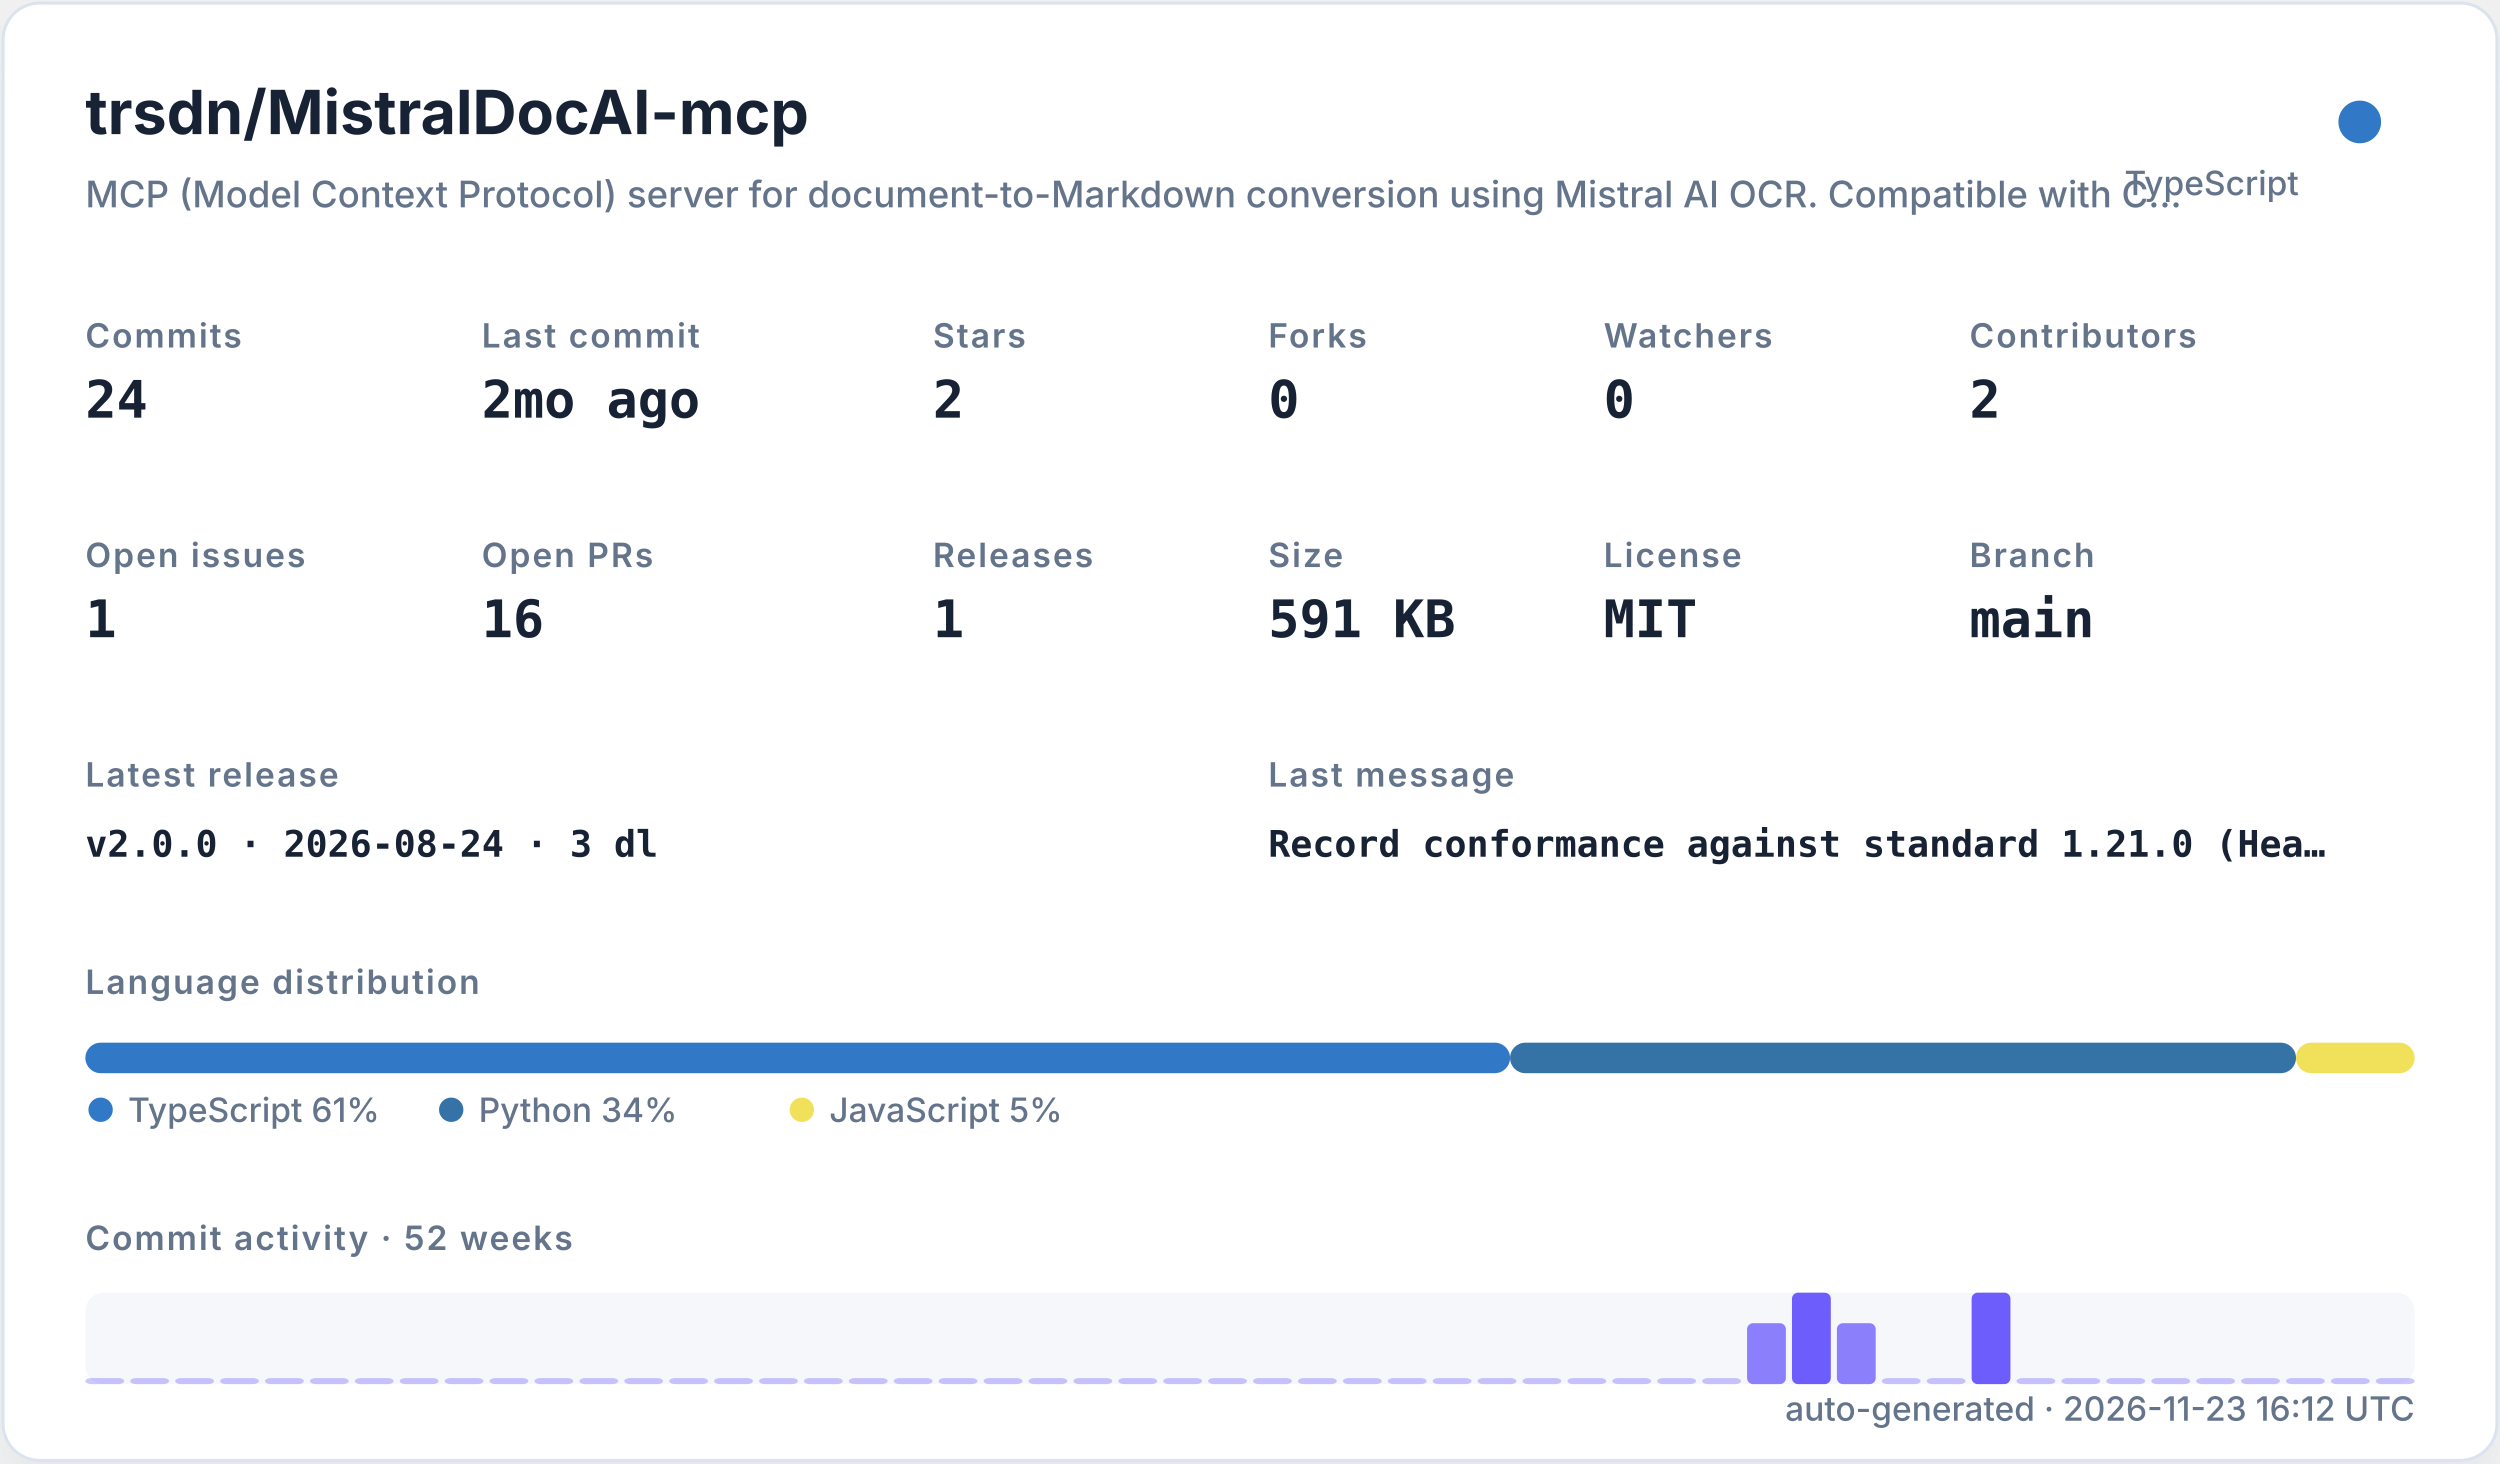
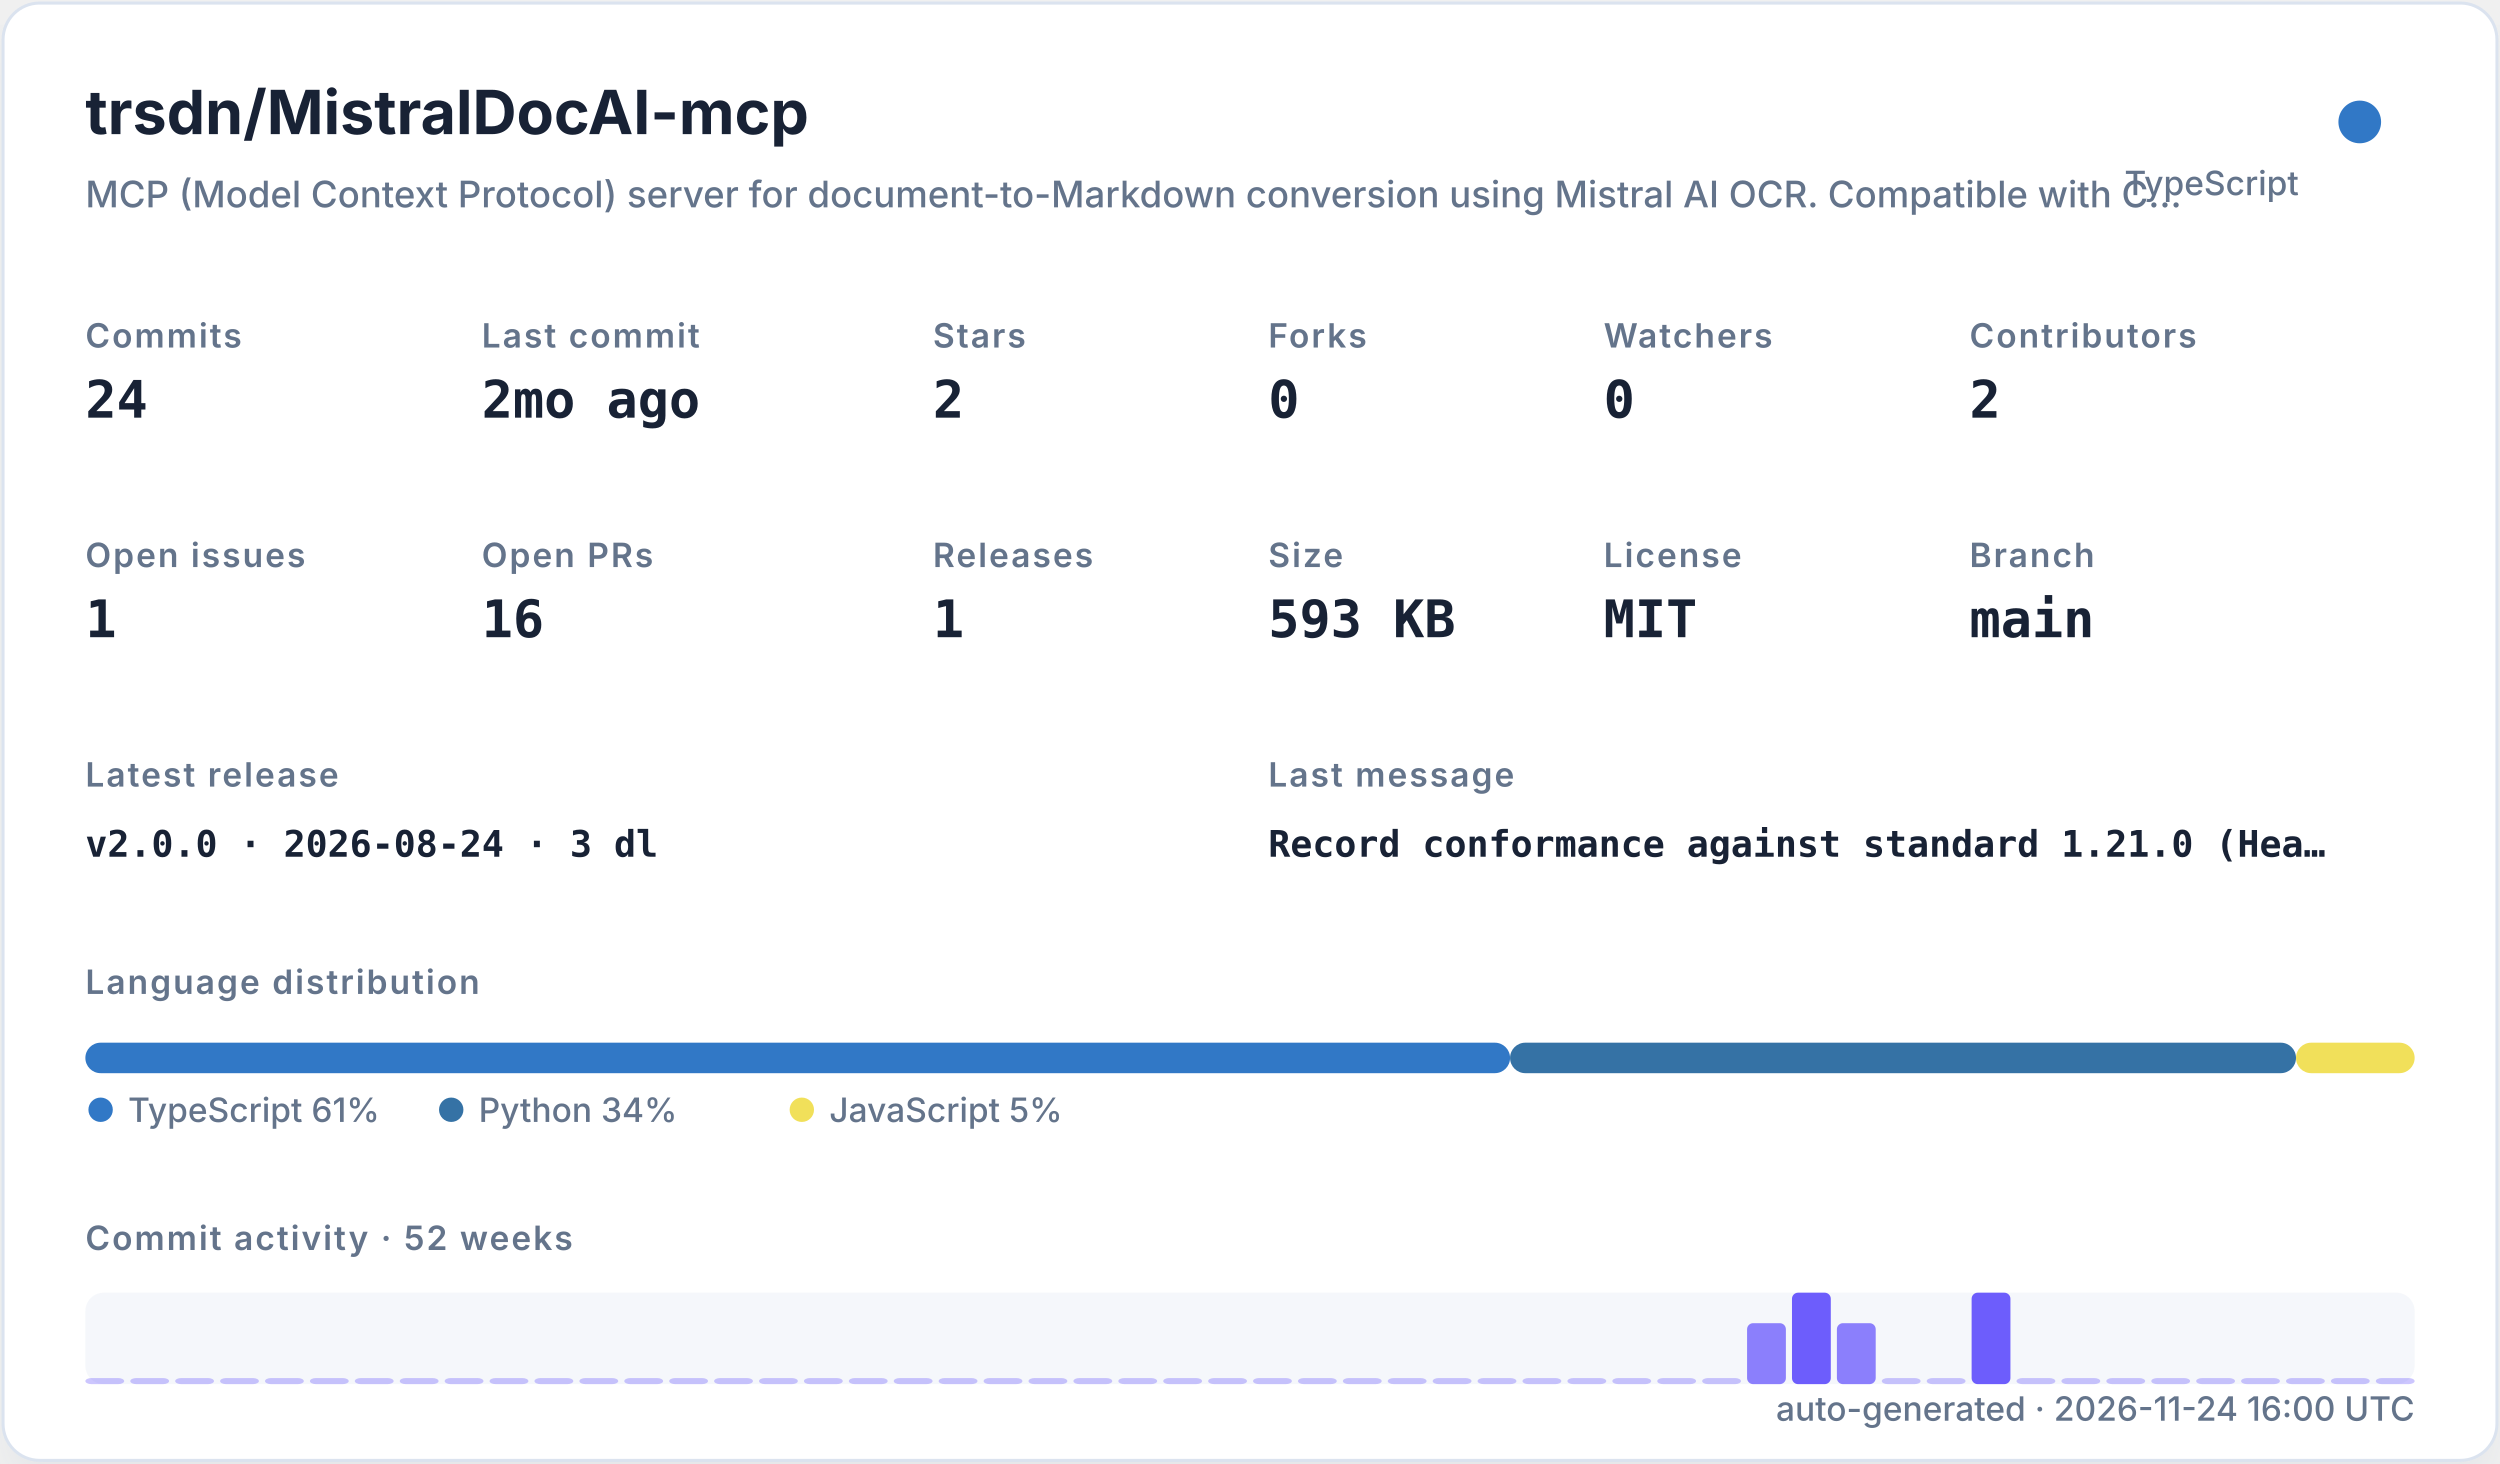
<svg xmlns="http://www.w3.org/2000/svg" width="820" height="480" viewBox="0 0 820 480" role="img">
  <defs>
    <filter id="shadow" x="-10%" y="-10%" width="120%" height="120%">
      <feDropShadow dx="0" dy="8" stdDeviation="10" flood-color="#94a3b8" flood-opacity="0.16" />
    </filter>
    <style>
    .title { font: 700 20px -apple-system,BlinkMacSystemFont,"Segoe UI",sans-serif; fill: #182235; }
    .subtitle { font: 500 12px -apple-system,BlinkMacSystemFont,"Segoe UI",sans-serif; fill: #64748b; }
    .label { font: 600 11px -apple-system,BlinkMacSystemFont,"Segoe UI",sans-serif; fill: #64748b; text-transform: uppercase; letter-spacing: .06em; }
    .value { font: 700 17px ui-monospace,SFMono-Regular,Menlo,monospace; fill: #182235; }
    .small { font: 500 11px -apple-system,BlinkMacSystemFont,"Segoe UI",sans-serif; fill: #64748b; }
    .tiny { font: 500 10px -apple-system,BlinkMacSystemFont,"Segoe UI",sans-serif; fill: #64748b; }
    .mono { font: 650 12px ui-monospace,SFMono-Regular,Menlo,monospace; fill: #182235; }
  </style>
  </defs>
  <rect x="1" y="1" width="818" height="478" rx="12" fill="#ffffff" stroke="#dbe3ef" filter="url(#shadow)" />
  <text x="28" y="44" class="title">trsdn/MistralDocAI-mcp</text>
  <text x="28" y="68" class="subtitle">MCP (Model Context Protocol) server for document-to-Markdown conversion using Mistral AI OCR. Compatible with C…</text>
  <circle cx="774" cy="40" r="7" fill="#3178c6" />
  <text x="754" y="64" text-anchor="end" class="small">TypeScript</text>
  <text x="28" y="114" class="label">Commits</text>
  <text x="28" y="137" class="value">24</text>
  <text x="158" y="114" class="label">Last commit</text>
  <text x="158" y="137" class="value">2mo ago</text>
  <text x="306" y="114" class="label">Stars</text>
  <text x="306" y="137" class="value">2</text>
  <text x="416" y="114" class="label">Forks</text>
  <text x="416" y="137" class="value">0</text>
  <text x="526" y="114" class="label">Watchers</text>
  <text x="526" y="137" class="value">0</text>
  <text x="646" y="114" class="label">Contributors</text>
  <text x="646" y="137" class="value">2</text>
  <text x="28" y="186" class="label">Open issues</text>
  <text x="28" y="209" class="value">1</text>
  <text x="158" y="186" class="label">Open PRs</text>
  <text x="158" y="209" class="value">16</text>
  <text x="306" y="186" class="label">Releases</text>
  <text x="306" y="209" class="value">1</text>
  <text x="416" y="186" class="label">Size</text>
-   <text x="416" y="209" class="value">591 KB</text>
+   <text x="416" y="209" class="value">593 KB</text>
  <text x="526" y="186" class="label">License</text>
  <text x="526" y="209" class="value">MIT</text>
  <text x="646" y="186" class="label">Branch</text>
  <text x="646" y="209" class="value">main</text>
  <text x="28" y="258" class="label">Latest release</text>
  <text x="28" y="281" class="mono">v2.0.0 · 2026-08-24 · 3 dl</text>
  <text x="416" y="258" class="label">Last message</text>
  <text x="416" y="281" class="mono">Record conformance against standard 1.21.0 (Hea…</text>
  <text x="28" y="326" class="label">Language distribution</text>
  <rect x="28.00" y="342" width="467.30" height="10" rx="5" fill="#3178c6" />
  <rect x="495.30" y="342" width="257.79" height="10" rx="5" fill="#3572A5" />
  <rect x="753.09" y="342" width="38.91" height="10" rx="5" fill="#f1e05a" />
  <circle cx="33" cy="364" r="4" fill="#3178c6" />
  <text x="42" y="368" class="small">TypeScript 61%</text>
  <circle cx="148" cy="364" r="4" fill="#3572A5" />
  <text x="157" y="368" class="small">Python 34%</text>
  <circle cx="263" cy="364" r="4" fill="#f1e05a" />
  <text x="272" y="368" class="small">JavaScript 5%</text>
  <text x="28" y="410" class="label">Commit activity · 52 weeks</text>
  <rect x="28" y="424" width="764" height="30" rx="6" fill="#e8edf5" opacity=".42" />
  <rect x="28.00" y="452.00" width="12.73" height="2.00" rx="2" fill="#6d5dfc" opacity="0.35" />
  <rect x="42.73" y="452.00" width="12.73" height="2.00" rx="2" fill="#6d5dfc" opacity="0.35" />
  <rect x="57.46" y="452.00" width="12.73" height="2.00" rx="2" fill="#6d5dfc" opacity="0.35" />
  <rect x="72.19" y="452.00" width="12.73" height="2.00" rx="2" fill="#6d5dfc" opacity="0.35" />
  <rect x="86.92" y="452.00" width="12.73" height="2.00" rx="2" fill="#6d5dfc" opacity="0.35" />
  <rect x="101.65" y="452.00" width="12.73" height="2.00" rx="2" fill="#6d5dfc" opacity="0.35" />
  <rect x="116.38" y="452.00" width="12.73" height="2.00" rx="2" fill="#6d5dfc" opacity="0.35" />
  <rect x="131.12" y="452.00" width="12.73" height="2.00" rx="2" fill="#6d5dfc" opacity="0.35" />
  <rect x="145.85" y="452.00" width="12.73" height="2.00" rx="2" fill="#6d5dfc" opacity="0.35" />
  <rect x="160.58" y="452.00" width="12.73" height="2.00" rx="2" fill="#6d5dfc" opacity="0.35" />
  <rect x="175.31" y="452.00" width="12.73" height="2.00" rx="2" fill="#6d5dfc" opacity="0.35" />
  <rect x="190.04" y="452.00" width="12.73" height="2.00" rx="2" fill="#6d5dfc" opacity="0.35" />
  <rect x="204.77" y="452.00" width="12.73" height="2.00" rx="2" fill="#6d5dfc" opacity="0.35" />
  <rect x="219.50" y="452.00" width="12.73" height="2.00" rx="2" fill="#6d5dfc" opacity="0.35" />
  <rect x="234.23" y="452.00" width="12.73" height="2.00" rx="2" fill="#6d5dfc" opacity="0.35" />
  <rect x="248.96" y="452.00" width="12.73" height="2.00" rx="2" fill="#6d5dfc" opacity="0.35" />
  <rect x="263.69" y="452.00" width="12.73" height="2.00" rx="2" fill="#6d5dfc" opacity="0.35" />
  <rect x="278.42" y="452.00" width="12.73" height="2.00" rx="2" fill="#6d5dfc" opacity="0.35" />
  <rect x="293.15" y="452.00" width="12.73" height="2.00" rx="2" fill="#6d5dfc" opacity="0.35" />
  <rect x="307.88" y="452.00" width="12.73" height="2.00" rx="2" fill="#6d5dfc" opacity="0.35" />
  <rect x="322.62" y="452.00" width="12.73" height="2.00" rx="2" fill="#6d5dfc" opacity="0.35" />
  <rect x="337.35" y="452.00" width="12.73" height="2.00" rx="2" fill="#6d5dfc" opacity="0.35" />
  <rect x="352.08" y="452.00" width="12.73" height="2.00" rx="2" fill="#6d5dfc" opacity="0.35" />
  <rect x="366.81" y="452.00" width="12.73" height="2.00" rx="2" fill="#6d5dfc" opacity="0.35" />
  <rect x="381.54" y="452.00" width="12.73" height="2.00" rx="2" fill="#6d5dfc" opacity="0.35" />
  <rect x="396.27" y="452.00" width="12.73" height="2.00" rx="2" fill="#6d5dfc" opacity="0.35" />
  <rect x="411.00" y="452.00" width="12.73" height="2.00" rx="2" fill="#6d5dfc" opacity="0.35" />
  <rect x="425.73" y="452.00" width="12.73" height="2.00" rx="2" fill="#6d5dfc" opacity="0.35" />
  <rect x="440.46" y="452.00" width="12.73" height="2.00" rx="2" fill="#6d5dfc" opacity="0.35" />
  <rect x="455.19" y="452.00" width="12.73" height="2.00" rx="2" fill="#6d5dfc" opacity="0.35" />
  <rect x="469.92" y="452.00" width="12.73" height="2.00" rx="2" fill="#6d5dfc" opacity="0.35" />
  <rect x="484.65" y="452.00" width="12.73" height="2.00" rx="2" fill="#6d5dfc" opacity="0.35" />
  <rect x="499.38" y="452.00" width="12.73" height="2.00" rx="2" fill="#6d5dfc" opacity="0.35" />
  <rect x="514.12" y="452.00" width="12.73" height="2.00" rx="2" fill="#6d5dfc" opacity="0.35" />
  <rect x="528.85" y="452.00" width="12.73" height="2.00" rx="2" fill="#6d5dfc" opacity="0.35" />
  <rect x="543.58" y="452.00" width="12.73" height="2.00" rx="2" fill="#6d5dfc" opacity="0.35" />
  <rect x="558.31" y="452.00" width="12.73" height="2.00" rx="2" fill="#6d5dfc" opacity="0.35" />
  <rect x="573.04" y="434.00" width="12.73" height="20.00" rx="2" fill="#6d5dfc" opacity="0.78" />
  <rect x="587.77" y="424.00" width="12.73" height="30.00" rx="2" fill="#6d5dfc" opacity="1.00" />
  <rect x="602.50" y="434.00" width="12.73" height="20.00" rx="2" fill="#6d5dfc" opacity="0.78" />
  <rect x="617.23" y="452.00" width="12.73" height="2.00" rx="2" fill="#6d5dfc" opacity="0.35" />
  <rect x="631.96" y="452.00" width="12.73" height="2.00" rx="2" fill="#6d5dfc" opacity="0.35" />
  <rect x="646.69" y="424.00" width="12.73" height="30.00" rx="2" fill="#6d5dfc" opacity="1.00" />
  <rect x="661.42" y="452.00" width="12.73" height="2.00" rx="2" fill="#6d5dfc" opacity="0.35" />
  <rect x="676.15" y="452.00" width="12.73" height="2.00" rx="2" fill="#6d5dfc" opacity="0.35" />
  <rect x="690.88" y="452.00" width="12.73" height="2.00" rx="2" fill="#6d5dfc" opacity="0.35" />
  <rect x="705.62" y="452.00" width="12.73" height="2.00" rx="2" fill="#6d5dfc" opacity="0.35" />
  <rect x="720.35" y="452.00" width="12.73" height="2.00" rx="2" fill="#6d5dfc" opacity="0.35" />
  <rect x="735.08" y="452.00" width="12.73" height="2.00" rx="2" fill="#6d5dfc" opacity="0.35" />
  <rect x="749.81" y="452.00" width="12.73" height="2.00" rx="2" fill="#6d5dfc" opacity="0.35" />
  <rect x="764.54" y="452.00" width="12.73" height="2.00" rx="2" fill="#6d5dfc" opacity="0.35" />
  <rect x="779.27" y="452.00" width="12.73" height="2.00" rx="2" fill="#6d5dfc" opacity="0.35" />
-   <text x="792" y="466" text-anchor="end" class="small">auto-generated · 2026-11-23 16:12 UTC</text>
+   <text x="792" y="466" text-anchor="end" class="small">auto-generated · 2026-11-24 16:00 UTC</text>
</svg>
